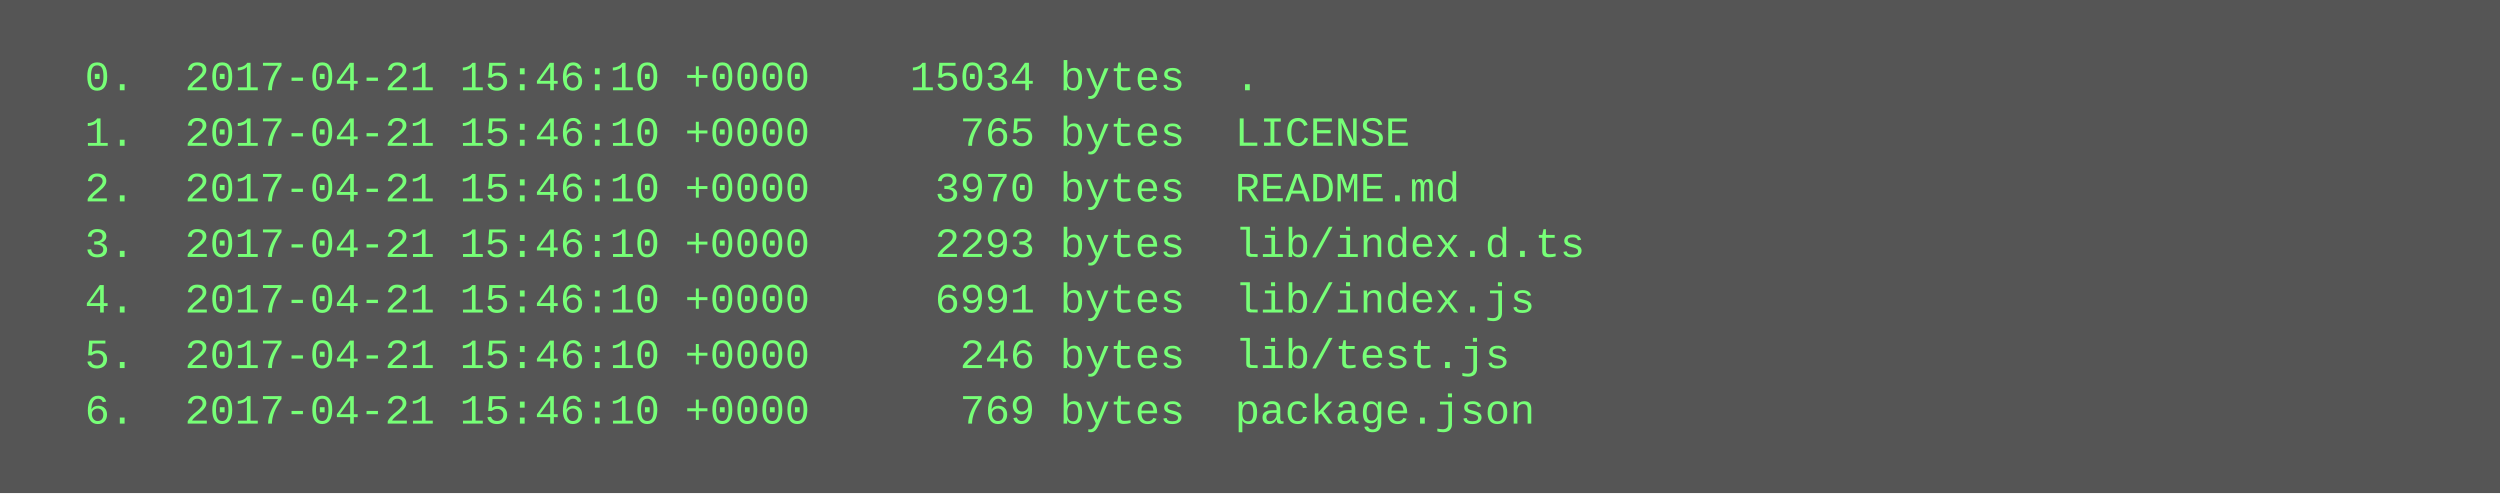
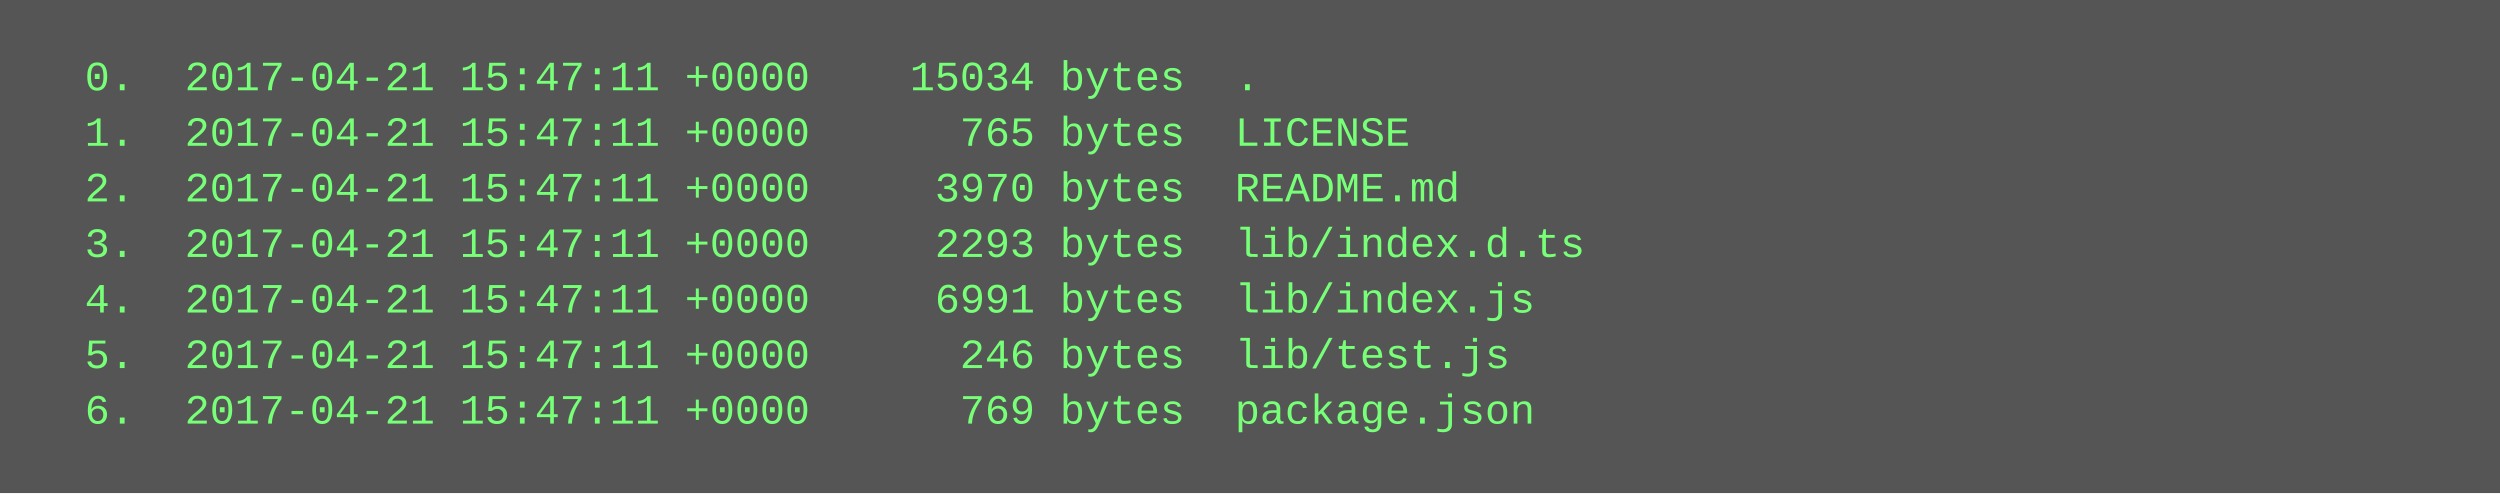
<svg xmlns="http://www.w3.org/2000/svg" height="142" width="720">
  <rect height="142" fill="#555" width="720" />
  <text fill="#7f7" font-family="Courier New" font-size="12" xml:space="preserve">
-     <tspan x="10" y="26">  0.  2017-04-21 15:46:10 +0000    15034 bytes  .</tspan>
-     <tspan x="10" y="42">  1.  2017-04-21 15:46:10 +0000      765 bytes  LICENSE</tspan>
-     <tspan x="10" y="58">  2.  2017-04-21 15:46:10 +0000     3970 bytes  README.md</tspan>
-     <tspan x="10" y="74">  3.  2017-04-21 15:46:10 +0000     2293 bytes  lib/index.d.ts</tspan>
-     <tspan x="10" y="90">  4.  2017-04-21 15:46:10 +0000     6991 bytes  lib/index.js</tspan>
-     <tspan x="10" y="106">  5.  2017-04-21 15:46:10 +0000      246 bytes  lib/test.js</tspan>
-     <tspan x="10" y="122">  6.  2017-04-21 15:46:10 +0000      769 bytes  package.json</tspan>
+     <tspan x="10" y="26">  0.  2017-04-21 15:47:11 +0000    15034 bytes  .</tspan>
+     <tspan x="10" y="42">  1.  2017-04-21 15:47:11 +0000      765 bytes  LICENSE</tspan>
+     <tspan x="10" y="58">  2.  2017-04-21 15:47:11 +0000     3970 bytes  README.md</tspan>
+     <tspan x="10" y="74">  3.  2017-04-21 15:47:11 +0000     2293 bytes  lib/index.d.ts</tspan>
+     <tspan x="10" y="90">  4.  2017-04-21 15:47:11 +0000     6991 bytes  lib/index.js</tspan>
+     <tspan x="10" y="106">  5.  2017-04-21 15:47:11 +0000      246 bytes  lib/test.js</tspan>
+     <tspan x="10" y="122">  6.  2017-04-21 15:47:11 +0000      769 bytes  package.json</tspan>
  </text>
</svg>
